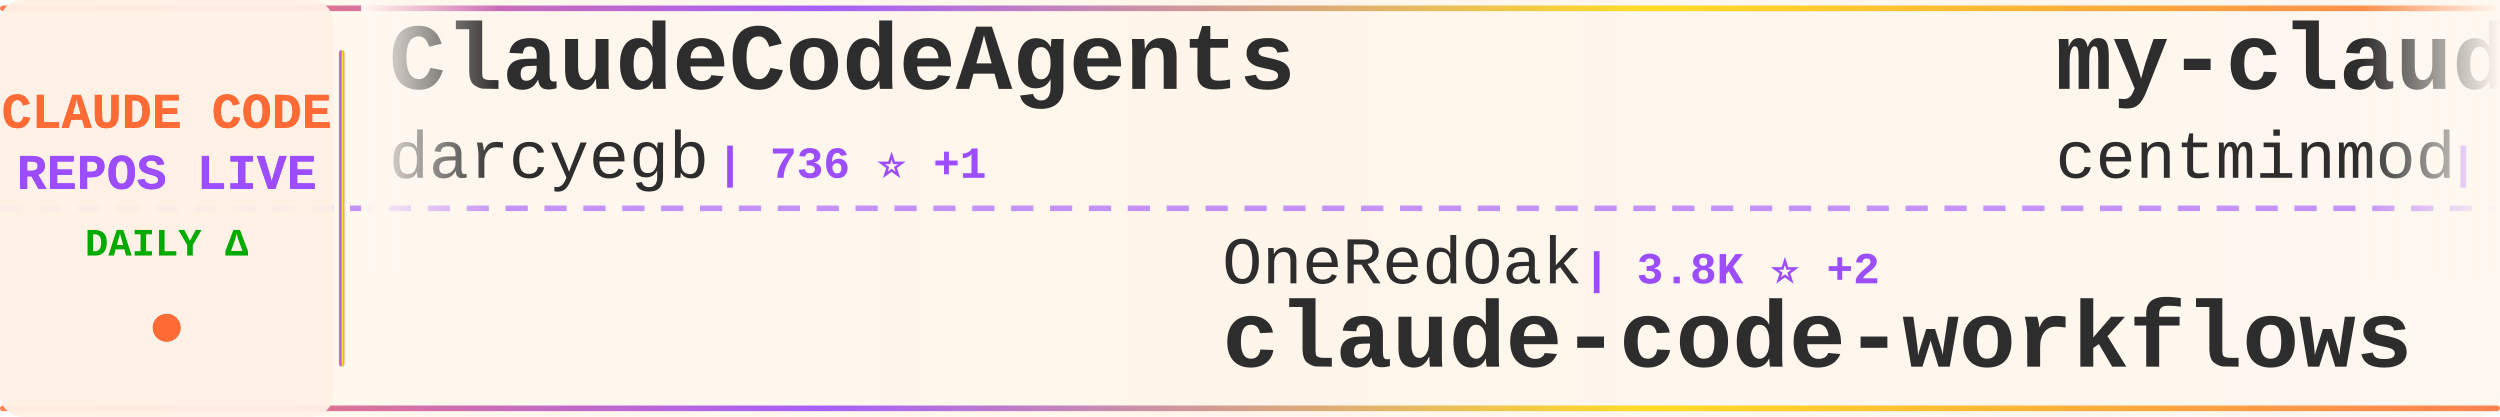
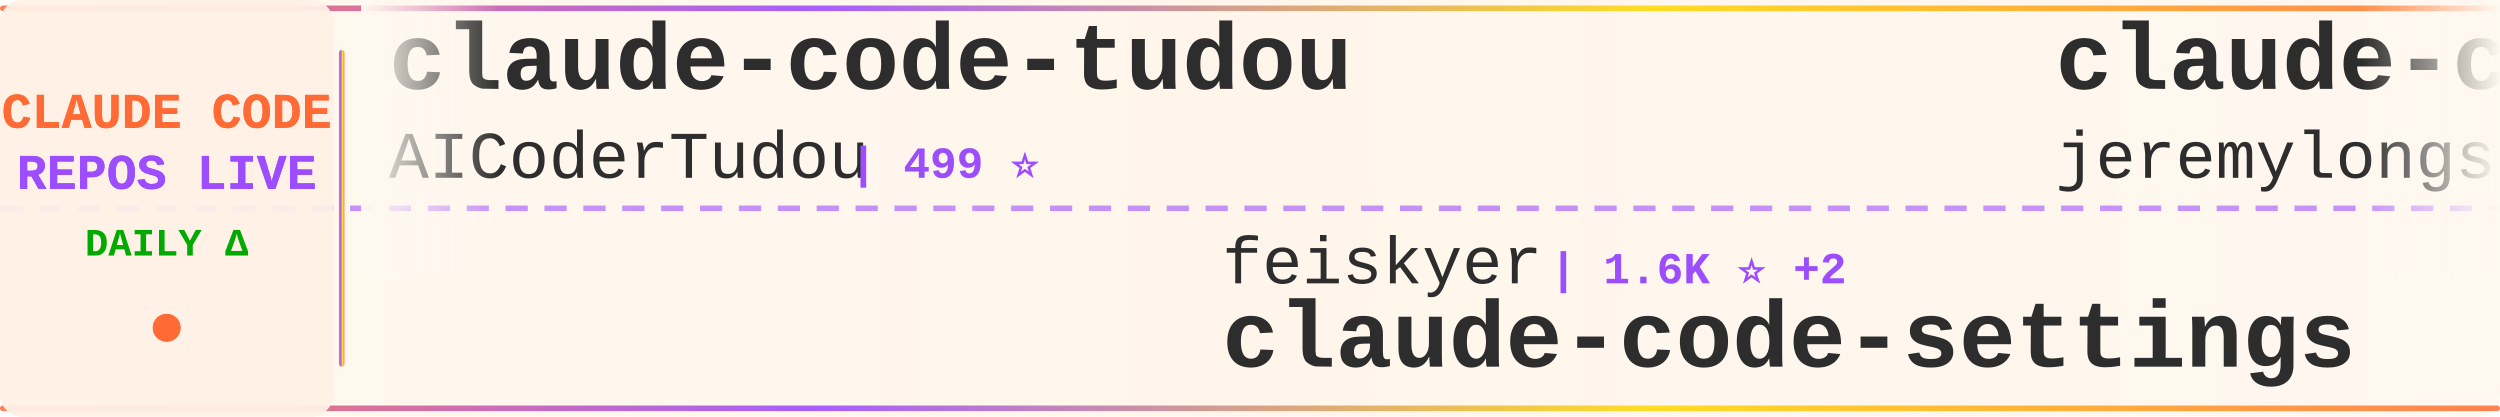
<svg xmlns="http://www.w3.org/2000/svg" width="900" height="150">
  <defs>
    <linearGradient id="tickerBg" x1="0%" y1="0%" x2="100%" y2="0%">
      <stop offset="0%" style="stop-color:#fff8f0;stop-opacity:0.98" />
      <stop offset="50%" style="stop-color:#fff5eb;stop-opacity:1" />
      <stop offset="100%" style="stop-color:#fff8f0;stop-opacity:0.98" />
    </linearGradient>
    <linearGradient id="borderGrad" x1="0%" y1="0%" x2="100%" y2="0%">
      <stop offset="0%" style="stop-color:#FF6B35;stop-opacity:0.85">
        <animate attributeName="stop-opacity" values="0.85;1;0.85" dur="2s" repeatCount="indefinite" />
      </stop>
      <stop offset="33%" style="stop-color:#9C4EFF;stop-opacity:0.9">
        <animate attributeName="stop-opacity" values="0.9;1;0.9" dur="2.2s" repeatCount="indefinite" />
      </stop>
      <stop offset="66%" style="stop-color:#FFD700;stop-opacity:0.85">
        <animate attributeName="stop-opacity" values="0.85;1;0.85" dur="1.8s" repeatCount="indefinite" />
      </stop>
      <stop offset="100%" style="stop-color:#FF6B35;stop-opacity:0.85">
        <animate attributeName="stop-opacity" values="0.85;1;0.85" dur="2s" repeatCount="indefinite" />
      </stop>
    </linearGradient>
    <filter id="textGlow">
      <feGaussianBlur stdDeviation="0.15" result="coloredBlur" />
      <feMerge>
        <feMergeNode in="coloredBlur" />
        <feMergeNode in="SourceGraphic" />
      </feMerge>
    </filter>
    <filter id="metricGlow">
      <feGaussianBlur stdDeviation="0.2" result="coloredBlur" />
      <feMerge>
        <feMergeNode in="coloredBlur" />
        <feMergeNode in="SourceGraphic" />
      </feMerge>
    </filter>
    <linearGradient id="leftFade" x1="0%" y1="0%" x2="100%" y2="0%">
      <stop offset="0%" style="stop-color:#fff8f0;stop-opacity:1" />
      <stop offset="100%" style="stop-color:#fff8f0;stop-opacity:0" />
    </linearGradient>
    <linearGradient id="rightFade" x1="0%" y1="0%" x2="100%" y2="0%">
      <stop offset="0%" style="stop-color:#fff8f0;stop-opacity:0" />
      <stop offset="100%" style="stop-color:#fff8f0;stop-opacity:1" />
    </linearGradient>
  </defs>
  <rect width="900" height="150" fill="url(#tickerBg)" rx="8" />
  <rect x="0" y="2" width="900" height="2" fill="url(#borderGrad)" rx="1" />
  <rect x="0" y="146" width="900" height="2" fill="url(#borderGrad)" rx="1" />
  <line x1="0" y1="75" x2="900" y2="75" stroke="#9C4EFF" stroke-width="2" stroke-dasharray="8 6" opacity="0.6" />
  <rect x="0" y="0" width="120" height="150" fill="#fff0e6" opacity="0.95" rx="8" />
  <text x="60" y="46" font-family="'Courier New', monospace" font-size="18" font-weight="bold" fill="#FF6B35" text-anchor="middle" filter="url(#textGlow)">
    CLAUDE CODE
  </text>
  <text x="60" y="68" font-family="'Courier New', monospace" font-size="18" font-weight="bold" fill="#9C4EFF" text-anchor="middle" filter="url(#textGlow)">
    REPOS LIVE
  </text>
  <text x="60" y="92" font-family="'Courier New', monospace" font-size="14" font-weight="bold" fill="#00aa00" text-anchor="middle">
    DAILY Δ
  </text>
  <circle cx="60" cy="118" r="5" fill="#FF6B35" filter="url(#metricGlow)">
    <animate attributeName="r" values="4;6;4" dur="1.5s" repeatCount="indefinite" />
    <animate attributeName="opacity" values="0.6;1;0.6" dur="1.5s" repeatCount="indefinite" />
  </circle>
  <rect x="122" y="18" width="2" height="114" fill="url(#borderGrad)" rx="1" />
  <clipPath id="tickerClip">
    <rect x="130" y="0" width="770" height="150" />
  </clipPath>
  <g clip-path="url(#tickerClip)">
    <g id="tickerItems">
      <animateTransform attributeName="transform" attributeType="XML" type="translate" from="0 0" to="-3000 0" dur="54s" repeatCount="indefinite" />
      <g transform="translate(0, 0)">
-         <text x="140" y="32" font-family="'Courier New', monospace" font-size="34" font-weight="bold" fill="#2d2d2d">ClaudeCodeAgents</text>
-         <text x="140" y="64" font-family="'Courier New', monospace" font-size="24" font-weight="normal" fill="#2d2d2d" opacity="1.0">darcyegb</text>
-         <text x="258" y="64" font-family="'Courier New', monospace" font-size="16" font-weight="bold" fill="#9C4EFF"> | 736 ⭐ +1</text>
+         <text x="140" y="32" font-family="'Courier New', monospace" font-size="34" font-weight="bold" fill="#2d2d2d">claude-code-tudou</text>
+         <text x="140" y="64" font-family="'Courier New', monospace" font-size="24" font-weight="normal" fill="#2d2d2d" opacity="1.0">AICoderTudou</text>
+         <text x="306" y="64" font-family="'Courier New', monospace" font-size="16" font-weight="bold" fill="#9C4EFF"> | 499 ⭐</text>
      </g>
      <g transform="translate(300, 0)">
-         <text x="140" y="102" font-family="'Courier New', monospace" font-size="24" font-weight="normal" fill="#2d2d2d" opacity="1.0">OneRedOak</text>
-         <text x="270" y="102" font-family="'Courier New', monospace" font-size="16" font-weight="bold" fill="#9C4EFF"> | 3.8K ⭐ +2</text>
-         <text x="140" y="132" font-family="'Courier New', monospace" font-size="34" font-weight="bold" fill="#2d2d2d">claude-code-workflows</text>
+         <text x="140" y="102" font-family="'Courier New', monospace" font-size="24" font-weight="normal" fill="#2d2d2d" opacity="1.0">feiskyer</text>
+         <text x="258" y="102" font-family="'Courier New', monospace" font-size="16" font-weight="bold" fill="#9C4EFF"> | 1.6K ⭐ +2</text>
+         <text x="140" y="132" font-family="'Courier New', monospace" font-size="34" font-weight="bold" fill="#2d2d2d">claude-code-settings</text>
      </g>
      <g transform="translate(600, 0)">
-         <text x="140" y="32" font-family="'Courier New', monospace" font-size="34" font-weight="bold" fill="#2d2d2d">my-claude-code-setup</text>
-         <text x="140" y="64" font-family="'Courier New', monospace" font-size="24" font-weight="normal" fill="#2d2d2d" opacity="1.0">centminmod</text>
-         <text x="282" y="64" font-family="'Courier New', monospace" font-size="16" font-weight="bold" fill="#9C4EFF"> | 2.4K ⭐ +2</text>
+         <text x="140" y="32" font-family="'Courier New', monospace" font-size="34" font-weight="bold" fill="#2d2d2d">claude-code-plugins-plus...</text>
+         <text x="140" y="64" font-family="'Courier New', monospace" font-size="24" font-weight="normal" fill="#2d2d2d" opacity="1.0">jeremylongshore</text>
+         <text x="342" y="64" font-family="'Courier New', monospace" font-size="16" font-weight="bold" fill="#9C4EFF"> | 2.4K ⭐ +5</text>
      </g>
      <g transform="translate(900, 0)">
-         <text x="140" y="102" font-family="'Courier New', monospace" font-size="24" font-weight="normal" fill="#2d2d2d" opacity="1.0">Maciek-roboblog</text>
-         <text x="342" y="102" font-family="'Courier New', monospace" font-size="16" font-weight="bold" fill="#9C4EFF"> | 8.3K ⭐ +7</text>
-         <text x="140" y="132" font-family="'Courier New', monospace" font-size="34" font-weight="bold" fill="#2d2d2d">Claude-Code-Usage-Monito...</text>
+         <text x="140" y="102" font-family="'Courier New', monospace" font-size="24" font-weight="normal" fill="#2d2d2d" opacity="1.0">hangsman</text>
+         <text x="258" y="102" font-family="'Courier New', monospace" font-size="16" font-weight="bold" fill="#9C4EFF"> | 787 ⭐</text>
+         <text x="140" y="132" font-family="'Courier New', monospace" font-size="34" font-weight="bold" fill="#2d2d2d">claude-code-source</text>
      </g>
      <g transform="translate(1200, 0)">
-         <text x="140" y="32" font-family="'Courier New', monospace" font-size="34" font-weight="bold" fill="#2d2d2d">claude-code-pm-course</text>
-         <text x="140" y="64" font-family="'Courier New', monospace" font-size="24" font-weight="normal" fill="#2d2d2d" opacity="1.0">carlvellotti</text>
-         <text x="306" y="64" font-family="'Courier New', monospace" font-size="16" font-weight="bold" fill="#9C4EFF"> | 2.1K ⭐</text>
+         <text x="140" y="32" font-family="'Courier New', monospace" font-size="34" font-weight="bold" fill="#2d2d2d">claude-code-cli</text>
+         <text x="140" y="64" font-family="'Courier New', monospace" font-size="24" font-weight="normal" fill="#2d2d2d" opacity="1.0">huangserva</text>
+         <text x="282" y="64" font-family="'Courier New', monospace" font-size="16" font-weight="bold" fill="#9C4EFF"> | 611 ⭐ +1</text>
      </g>
      <g transform="translate(1500, 0)">
-         <text x="140" y="102" font-family="'Courier New', monospace" font-size="24" font-weight="normal" fill="#2d2d2d" opacity="1.0">zebbern</text>
-         <text x="246" y="102" font-family="'Courier New', monospace" font-size="16" font-weight="bold" fill="#9C4EFF"> | 4.3K ⭐ +4</text>
-         <text x="140" y="132" font-family="'Courier New', monospace" font-size="34" font-weight="bold" fill="#2d2d2d">claude-code-guide</text>
+         <text x="140" y="102" font-family="'Courier New', monospace" font-size="24" font-weight="normal" fill="#2d2d2d" opacity="1.0">Windy3f3f3f3f</text>
+         <text x="318" y="102" font-family="'Courier New', monospace" font-size="16" font-weight="bold" fill="#9C4EFF"> | 2.7K ⭐ +12</text>
+         <text x="140" y="132" font-family="'Courier New', monospace" font-size="34" font-weight="bold" fill="#2d2d2d">how-claude-code-works</text>
      </g>
      <g transform="translate(1800, 0)">
-         <text x="140" y="32" font-family="'Courier New', monospace" font-size="34" font-weight="bold" fill="#2d2d2d">claude-code-ultimate-gui...</text>
-         <text x="140" y="64" font-family="'Courier New', monospace" font-size="24" font-weight="normal" fill="#2d2d2d" opacity="1.0">FlorianBruniaux</text>
-         <text x="342" y="64" font-family="'Courier New', monospace" font-size="16" font-weight="bold" fill="#9C4EFF"> | 5.2K ⭐ +16</text>
+         <text x="140" y="32" font-family="'Courier New', monospace" font-size="34" font-weight="bold" fill="#2d2d2d">Auto-claude-code-researc...</text>
+         <text x="140" y="64" font-family="'Courier New', monospace" font-size="24" font-weight="normal" fill="#2d2d2d" opacity="1.0">wanshuiyin</text>
+         <text x="282" y="64" font-family="'Courier New', monospace" font-size="16" font-weight="bold" fill="#9C4EFF"> | 12.7K ⭐ +47</text>
      </g>
      <g transform="translate(2100, 0)">
-         <text x="140" y="102" font-family="'Courier New', monospace" font-size="24" font-weight="normal" fill="#2d2d2d" opacity="1.0">lst97</text>
-         <text x="222" y="102" font-family="'Courier New', monospace" font-size="16" font-weight="bold" fill="#9C4EFF"> | 1.6K ⭐</text>
-         <text x="140" y="132" font-family="'Courier New', monospace" font-size="34" font-weight="bold" fill="#2d2d2d">claude-code-sub-agents</text>
+         <text x="140" y="102" font-family="'Courier New', monospace" font-size="24" font-weight="normal" fill="#2d2d2d" opacity="1.0">alejandrobalderas</text>
+         <text x="366" y="102" font-family="'Courier New', monospace" font-size="16" font-weight="bold" fill="#9C4EFF"> | 2.3K ⭐ +5</text>
+         <text x="140" y="132" font-family="'Courier New', monospace" font-size="34" font-weight="bold" fill="#2d2d2d">claude-code-from-source</text>
      </g>
      <g transform="translate(2400, 0)">
-         <text x="140" y="32" font-family="'Courier New', monospace" font-size="34" font-weight="bold" fill="#2d2d2d">collection-claude-code-s...</text>
-         <text x="140" y="64" font-family="'Courier New', monospace" font-size="24" font-weight="normal" fill="#2d2d2d" opacity="1.0">chauncygu</text>
-         <text x="270" y="64" font-family="'Courier New', monospace" font-size="16" font-weight="bold" fill="#9C4EFF"> | 2.7K ⭐ +6</text>
+         <text x="140" y="32" font-family="'Courier New', monospace" font-size="34" font-weight="bold" fill="#2d2d2d">Claude-Code</text>
+         <text x="140" y="64" font-family="'Courier New', monospace" font-size="24" font-weight="normal" fill="#2d2d2d" opacity="1.0">pengchengneo</text>
+         <text x="306" y="64" font-family="'Courier New', monospace" font-size="16" font-weight="bold" fill="#9C4EFF"> | 1.6K ⭐ +5</text>
      </g>
      <g transform="translate(2700, 0)">
-         <text x="140" y="102" font-family="'Courier New', monospace" font-size="24" font-weight="normal" fill="#2d2d2d" opacity="1.0">Yuyz0112</text>
-         <text x="258" y="102" font-family="'Courier New', monospace" font-size="16" font-weight="bold" fill="#9C4EFF"> | 2.4K ⭐ +1</text>
-         <text x="140" y="132" font-family="'Courier New', monospace" font-size="34" font-weight="bold" fill="#2d2d2d">claude-code-reverse</text>
+         <text x="140" y="102" font-family="'Courier New', monospace" font-size="24" font-weight="normal" fill="#2d2d2d" opacity="1.0">KPR111</text>
+         <text x="234" y="102" font-family="'Courier New', monospace" font-size="16" font-weight="bold" fill="#9C4EFF"> | 18 ⭐</text>
+         <text x="140" y="132" font-family="'Courier New', monospace" font-size="34" font-weight="bold" fill="#2d2d2d">Claude-Code</text>
      </g>
      <g transform="translate(3000, 0)">
-         <text x="140" y="32" font-family="'Courier New', monospace" font-size="34" font-weight="bold" fill="#2d2d2d">ClaudeCodeAgents</text>
-         <text x="140" y="64" font-family="'Courier New', monospace" font-size="24" font-weight="normal" fill="#2d2d2d" opacity="1.0">darcyegb</text>
-         <text x="258" y="64" font-family="'Courier New', monospace" font-size="16" font-weight="bold" fill="#9C4EFF"> | 736 ⭐ +1</text>
+         <text x="140" y="32" font-family="'Courier New', monospace" font-size="34" font-weight="bold" fill="#2d2d2d">claude-code-tudou</text>
+         <text x="140" y="64" font-family="'Courier New', monospace" font-size="24" font-weight="normal" fill="#2d2d2d" opacity="1.0">AICoderTudou</text>
+         <text x="306" y="64" font-family="'Courier New', monospace" font-size="16" font-weight="bold" fill="#9C4EFF"> | 499 ⭐</text>
      </g>
      <g transform="translate(3300, 0)">
-         <text x="140" y="102" font-family="'Courier New', monospace" font-size="24" font-weight="normal" fill="#2d2d2d" opacity="1.0">OneRedOak</text>
-         <text x="270" y="102" font-family="'Courier New', monospace" font-size="16" font-weight="bold" fill="#9C4EFF"> | 3.8K ⭐ +2</text>
-         <text x="140" y="132" font-family="'Courier New', monospace" font-size="34" font-weight="bold" fill="#2d2d2d">claude-code-workflows</text>
+         <text x="140" y="102" font-family="'Courier New', monospace" font-size="24" font-weight="normal" fill="#2d2d2d" opacity="1.0">feiskyer</text>
+         <text x="258" y="102" font-family="'Courier New', monospace" font-size="16" font-weight="bold" fill="#9C4EFF"> | 1.6K ⭐ +2</text>
+         <text x="140" y="132" font-family="'Courier New', monospace" font-size="34" font-weight="bold" fill="#2d2d2d">claude-code-settings</text>
      </g>
      <g transform="translate(3600, 0)">
-         <text x="140" y="32" font-family="'Courier New', monospace" font-size="34" font-weight="bold" fill="#2d2d2d">my-claude-code-setup</text>
-         <text x="140" y="64" font-family="'Courier New', monospace" font-size="24" font-weight="normal" fill="#2d2d2d" opacity="1.0">centminmod</text>
-         <text x="282" y="64" font-family="'Courier New', monospace" font-size="16" font-weight="bold" fill="#9C4EFF"> | 2.4K ⭐ +2</text>
+         <text x="140" y="32" font-family="'Courier New', monospace" font-size="34" font-weight="bold" fill="#2d2d2d">claude-code-plugins-plus...</text>
+         <text x="140" y="64" font-family="'Courier New', monospace" font-size="24" font-weight="normal" fill="#2d2d2d" opacity="1.0">jeremylongshore</text>
+         <text x="342" y="64" font-family="'Courier New', monospace" font-size="16" font-weight="bold" fill="#9C4EFF"> | 2.4K ⭐ +5</text>
      </g>
      <g transform="translate(3900, 0)">
-         <text x="140" y="102" font-family="'Courier New', monospace" font-size="24" font-weight="normal" fill="#2d2d2d" opacity="1.0">Maciek-roboblog</text>
-         <text x="342" y="102" font-family="'Courier New', monospace" font-size="16" font-weight="bold" fill="#9C4EFF"> | 8.3K ⭐ +7</text>
-         <text x="140" y="132" font-family="'Courier New', monospace" font-size="34" font-weight="bold" fill="#2d2d2d">Claude-Code-Usage-Monito...</text>
+         <text x="140" y="102" font-family="'Courier New', monospace" font-size="24" font-weight="normal" fill="#2d2d2d" opacity="1.0">hangsman</text>
+         <text x="258" y="102" font-family="'Courier New', monospace" font-size="16" font-weight="bold" fill="#9C4EFF"> | 787 ⭐</text>
+         <text x="140" y="132" font-family="'Courier New', monospace" font-size="34" font-weight="bold" fill="#2d2d2d">claude-code-source</text>
      </g>
    </g>
  </g>
  <rect x="130" y="0" width="50" height="100" fill="url(#leftFade)" />
  <rect x="850" y="0" width="50" height="100" fill="url(#rightFade)" />
</svg>
